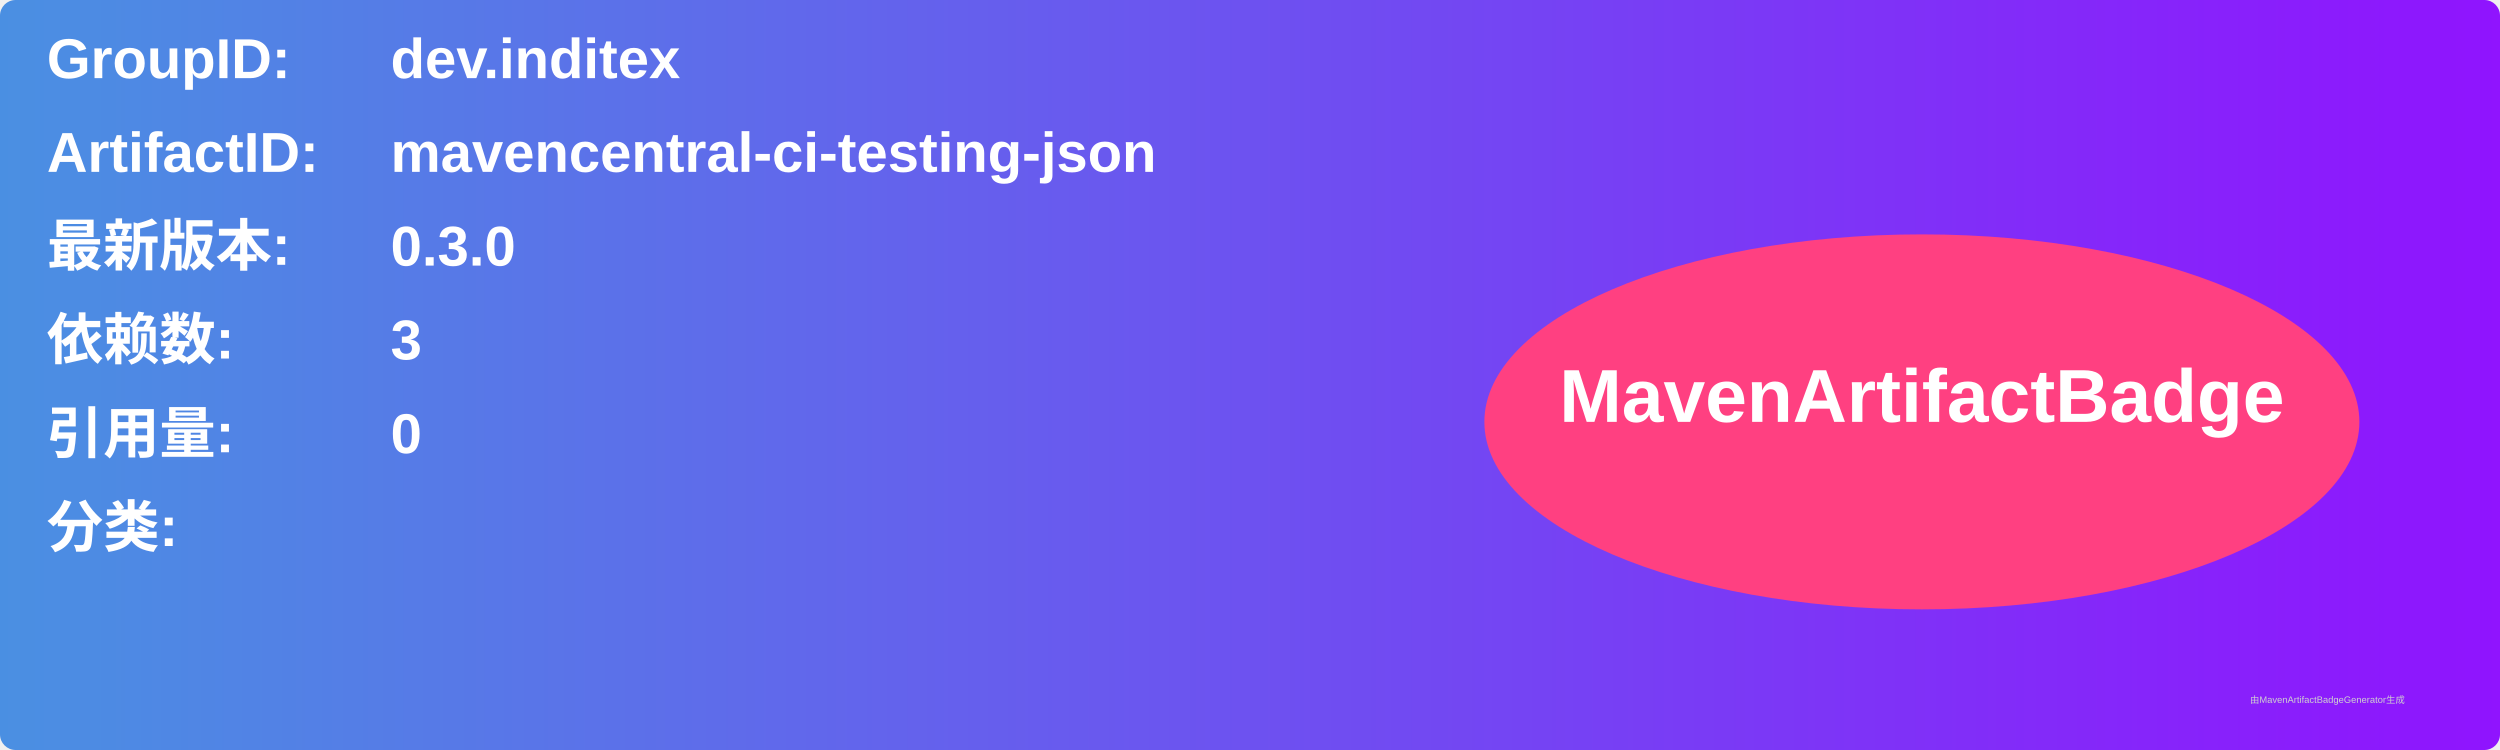
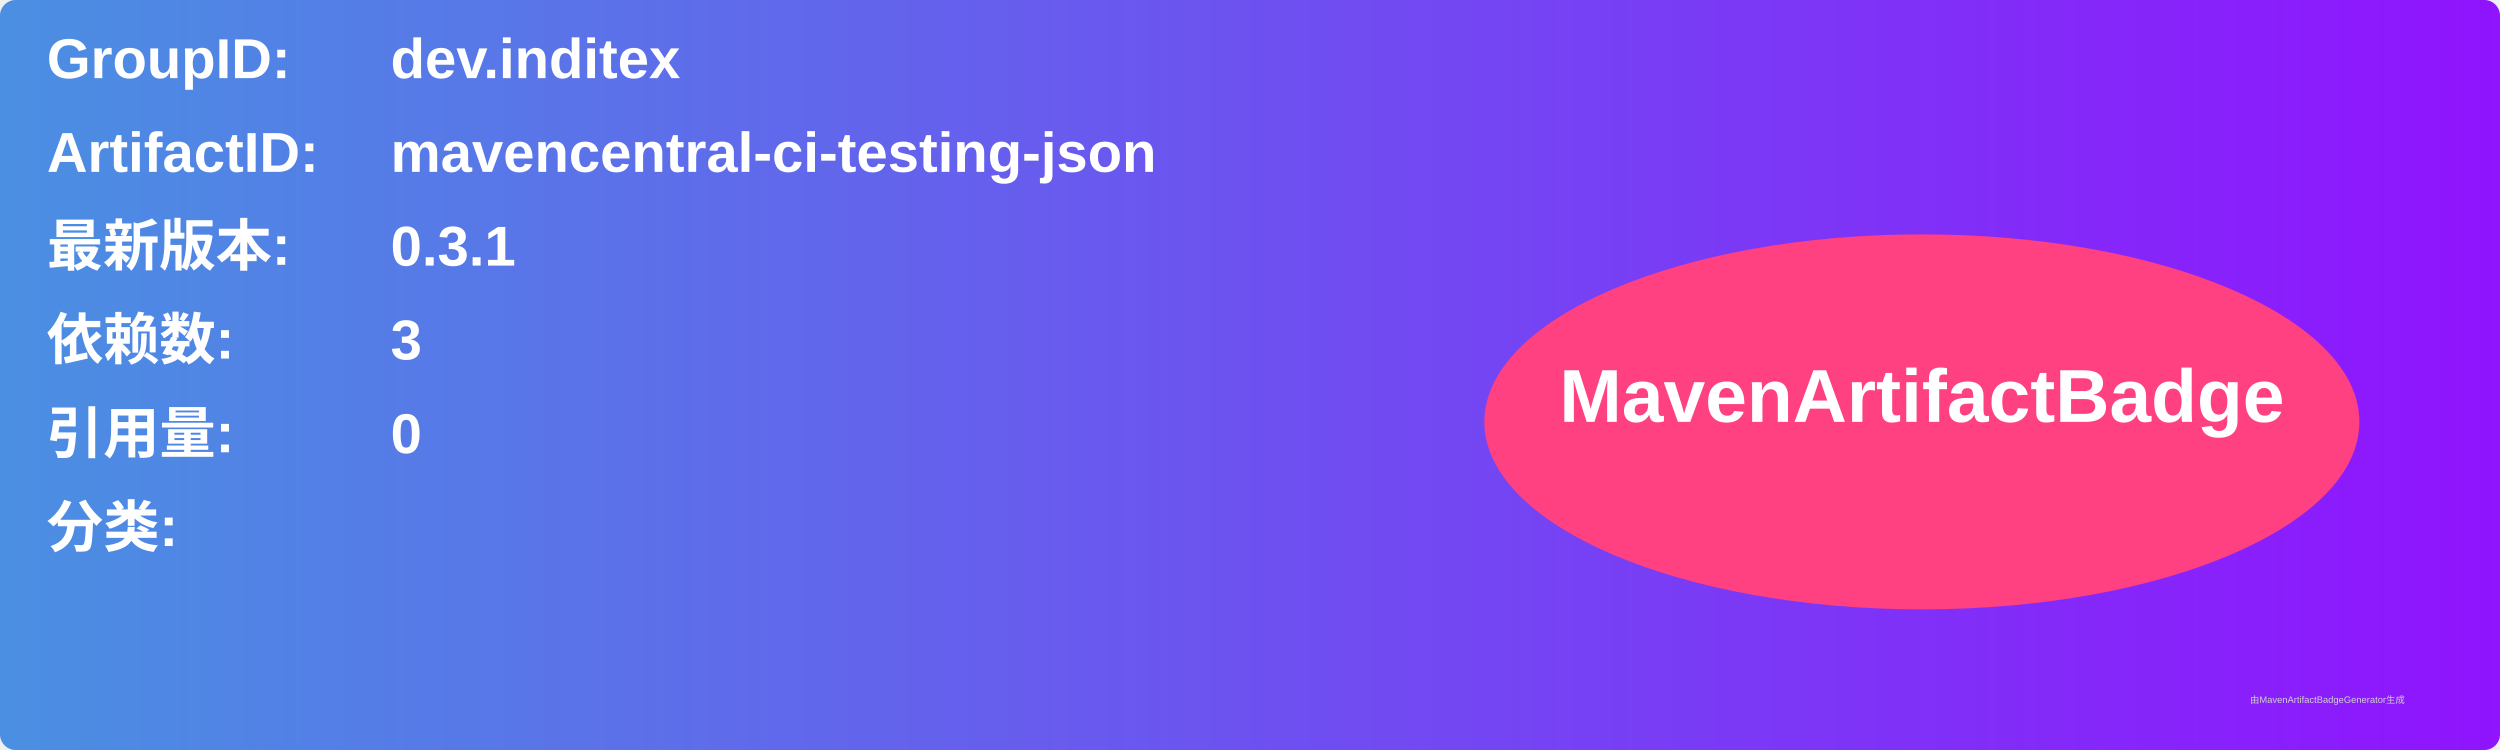
<svg xmlns="http://www.w3.org/2000/svg" width="800" height="240" viewBox="0 0 800 240">
  <linearGradient id="grad" x1="0%" y1="0%" x2="100%" y2="0%">
    <stop offset="0%" stop-color="#4a90e2" />
    <stop offset="100%" stop-color="#9013fe" />
  </linearGradient>
  <rect width="100%" height="100%" rx="5" ry="5" fill="url(#grad)" />
  <g transform="translate(15, 15)">
    <text x="0" y="10" font-family="Arial" font-size="18" fill="white" font-weight="bold" width="260">GroupID:</text>
    <text x="110" y="10" font-family="Arial" font-size="18" fill="white" font-weight="bold" width="460">dev.inditex</text>
    <text x="0" y="40" font-family="Arial" font-size="18" fill="white" font-weight="bold" width="260">ArtifactID:</text>
    <text x="110" y="40" font-family="Arial" font-size="18" fill="white" font-weight="bold" width="460">mavencentral-ci-testing-json</text>
    <text x="0" y="70" font-family="Arial" font-size="18" fill="white" font-weight="bold">最新版本:</text>
    <text x="110" y="70" font-family="Arial" font-size="18" fill="white" font-weight="bold">
-       <tspan font-weight="bold">0.3.0</tspan>
+       <tspan font-weight="bold">0.3.1</tspan>
    </text>
    <text x="0" y="100" font-family="Arial" font-size="18" fill="white" font-weight="bold">依赖数: </text>
    <text x="110" y="100" font-family="Arial" font-size="18" fill="white">
      <tspan font-weight="bold">3</tspan>
    </text>
    <text x="0" y="130" font-family="Arial" font-size="18" fill="white" font-weight="bold">引用量: </text>
    <text x="110" y="130" font-family="Arial" font-size="18" fill="white">
      <tspan font-weight="bold">0</tspan>
    </text>
    <text x="0" y="160" font-family="Arial" font-size="18" fill="white" font-weight="bold">分类:</text>
    <text x="10" y="190" font-family="Arial" font-size="10" fill="white">
      <tspan font-weight="bold" />
    </text>
    <ellipse cx="600" cy="120" rx="140" ry="60" fill="#ff4081" />
    <text x="600" y="120" text-anchor="middle" font-family="Arial" font-size="24" fill="white" font-weight="bold">MavenArtifactBadge</text>
  </g>
  <text x="720" y="225" font-family="Arial" font-size="3" fill="#d0d0d0">由MavenArtifactBadgeGenerator生成</text>
</svg>
